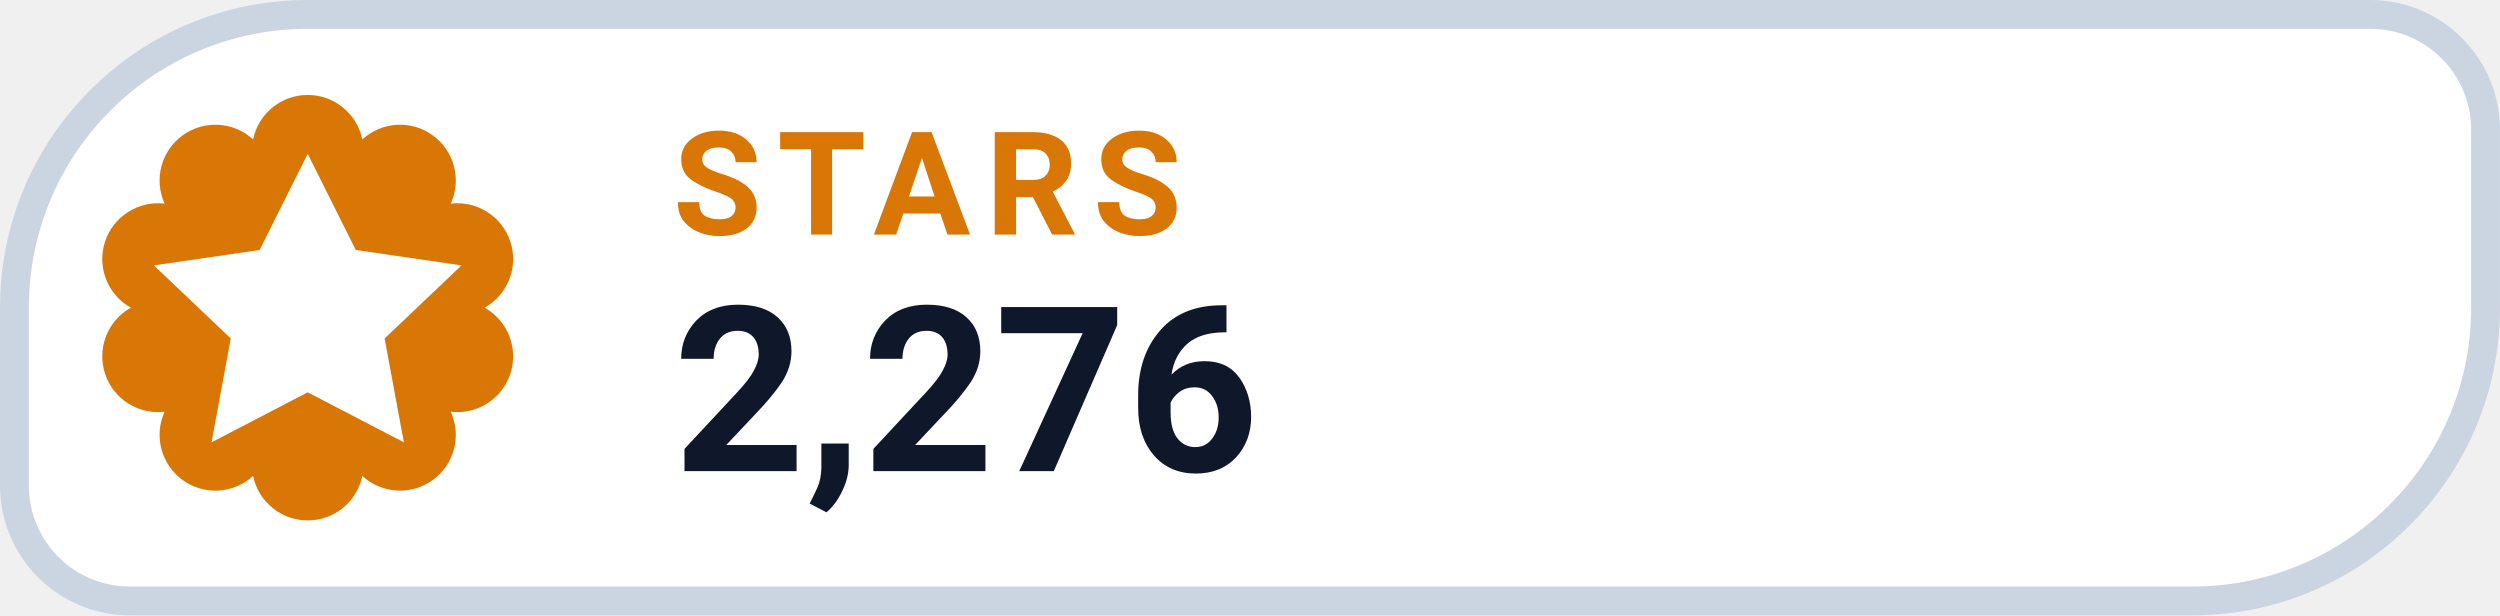
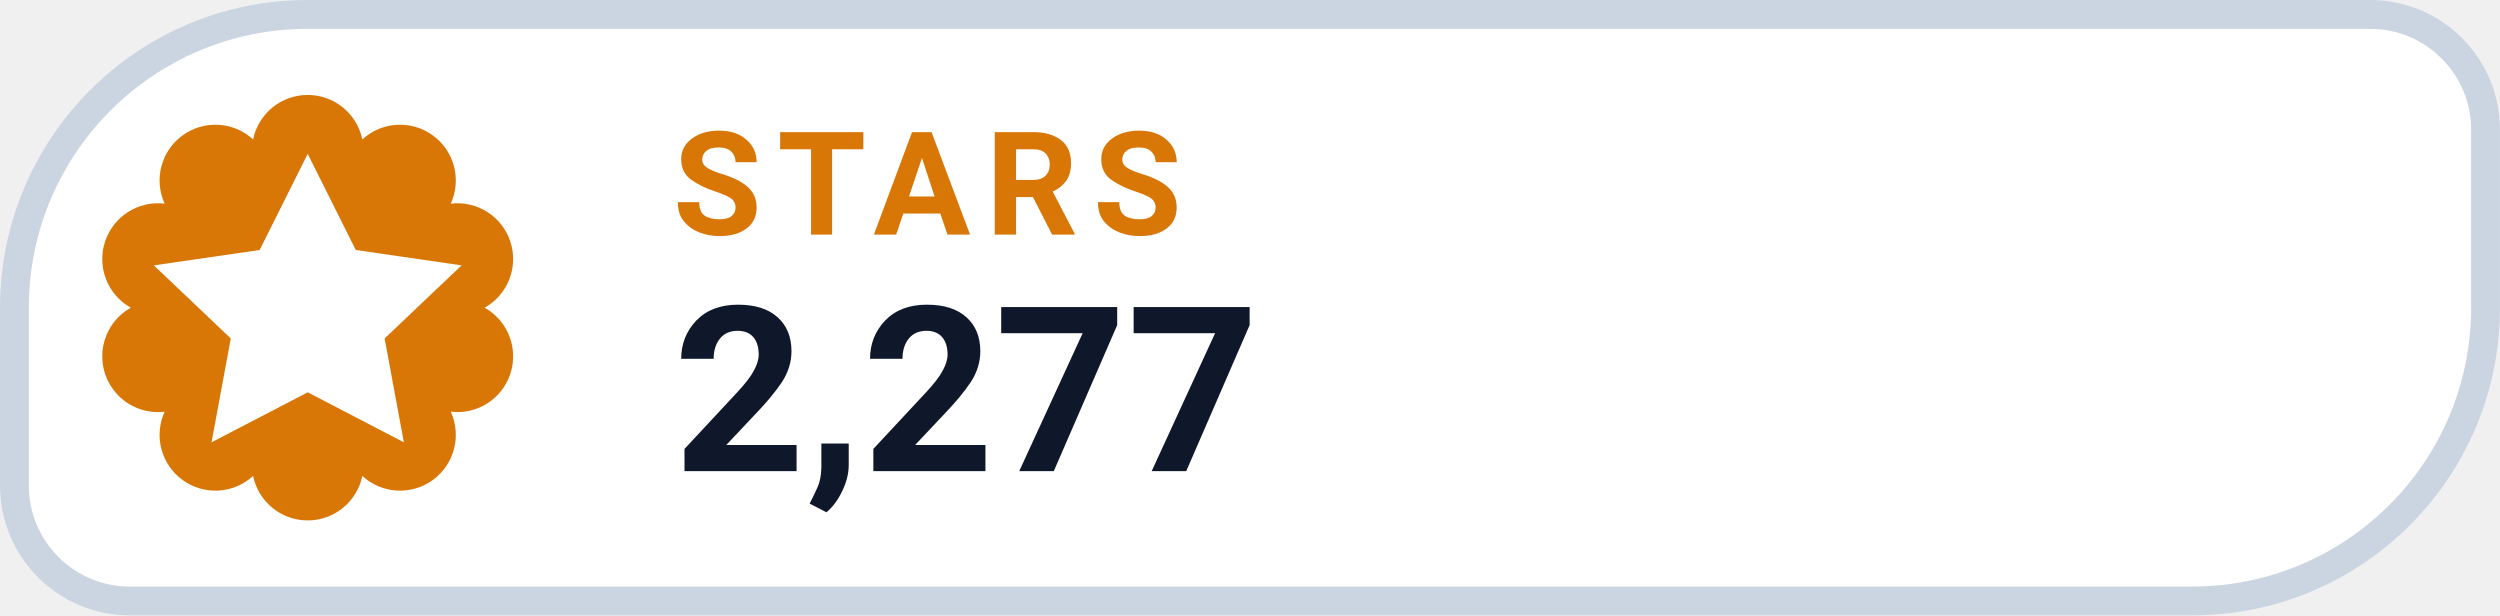
- <svg xmlns="http://www.w3.org/2000/svg" width="126" height="31.015" viewBox="0 0 130 32" role="img" aria-label="STARS 2,276">
+ <svg xmlns="http://www.w3.org/2000/svg" width="126" height="31.015" viewBox="0 0 130 32" role="img" aria-label="STARS 2,277">
  <path d="M 16.00 0.75 H 123.25 A 6.00 6.00 0 0 1 129.25 6.75 V 16.00 A 15.25 15.25 0 0 1 114.00 31.25 H 6.75 A 6.00 6.00 0 0 1 0.75 25.25 V 16.00 A 15.25 15.25 0 0 1 16.00 0.75 Z" fill="#FFFFFF" stroke="#CBD5E1" stroke-width="1.5" />
  <path d="M 13.16 7.25 A 2.90 2.90 0 0 1 18.84 7.25 A 2.90 2.90 0 0 1 23.44 10.59 A 2.90 2.90 0 0 1 25.20 16.00 A 2.90 2.90 0 0 1 23.44 21.41 A 2.90 2.90 0 0 1 18.84 24.75 A 2.90 2.90 0 0 1 13.16 24.75 A 2.90 2.90 0 0 1 8.56 21.41 A 2.90 2.90 0 0 1 6.80 16.00 A 2.90 2.90 0 0 1 8.56 10.59 A 2.90 2.90 0 0 1 13.16 7.25 Z" fill="#D97706" />
  <g transform="translate(16 16)" style="color:#FFFFFF;">
    <path d="M0 -8 l2.5 5 5.5 .8 -4 3.8 1 5.4 -5 -2.6 -5 2.6 1 -5.4 -4 -3.8 5.5 -.8 Z" fill="currentColor" />
  </g>
  <text x="35" y="12.2" fill="#D97706" font-family="-apple-system,BlinkMacSystemFont,'Segoe UI',Roboto,Helvetica,Arial,sans-serif" font-size="7.5" font-weight="700" letter-spacing=".8">STARS</text>
-   <text x="35" y="24.5" fill="#0F172A" font-family="-apple-system,BlinkMacSystemFont,'Segoe UI',Roboto,Helvetica,Arial,sans-serif" font-size="12" font-weight="750">2,276</text>
+   <text x="35" y="24.5" fill="#0F172A" font-family="-apple-system,BlinkMacSystemFont,'Segoe UI',Roboto,Helvetica,Arial,sans-serif" font-size="12" font-weight="750">2,277</text>
</svg>
